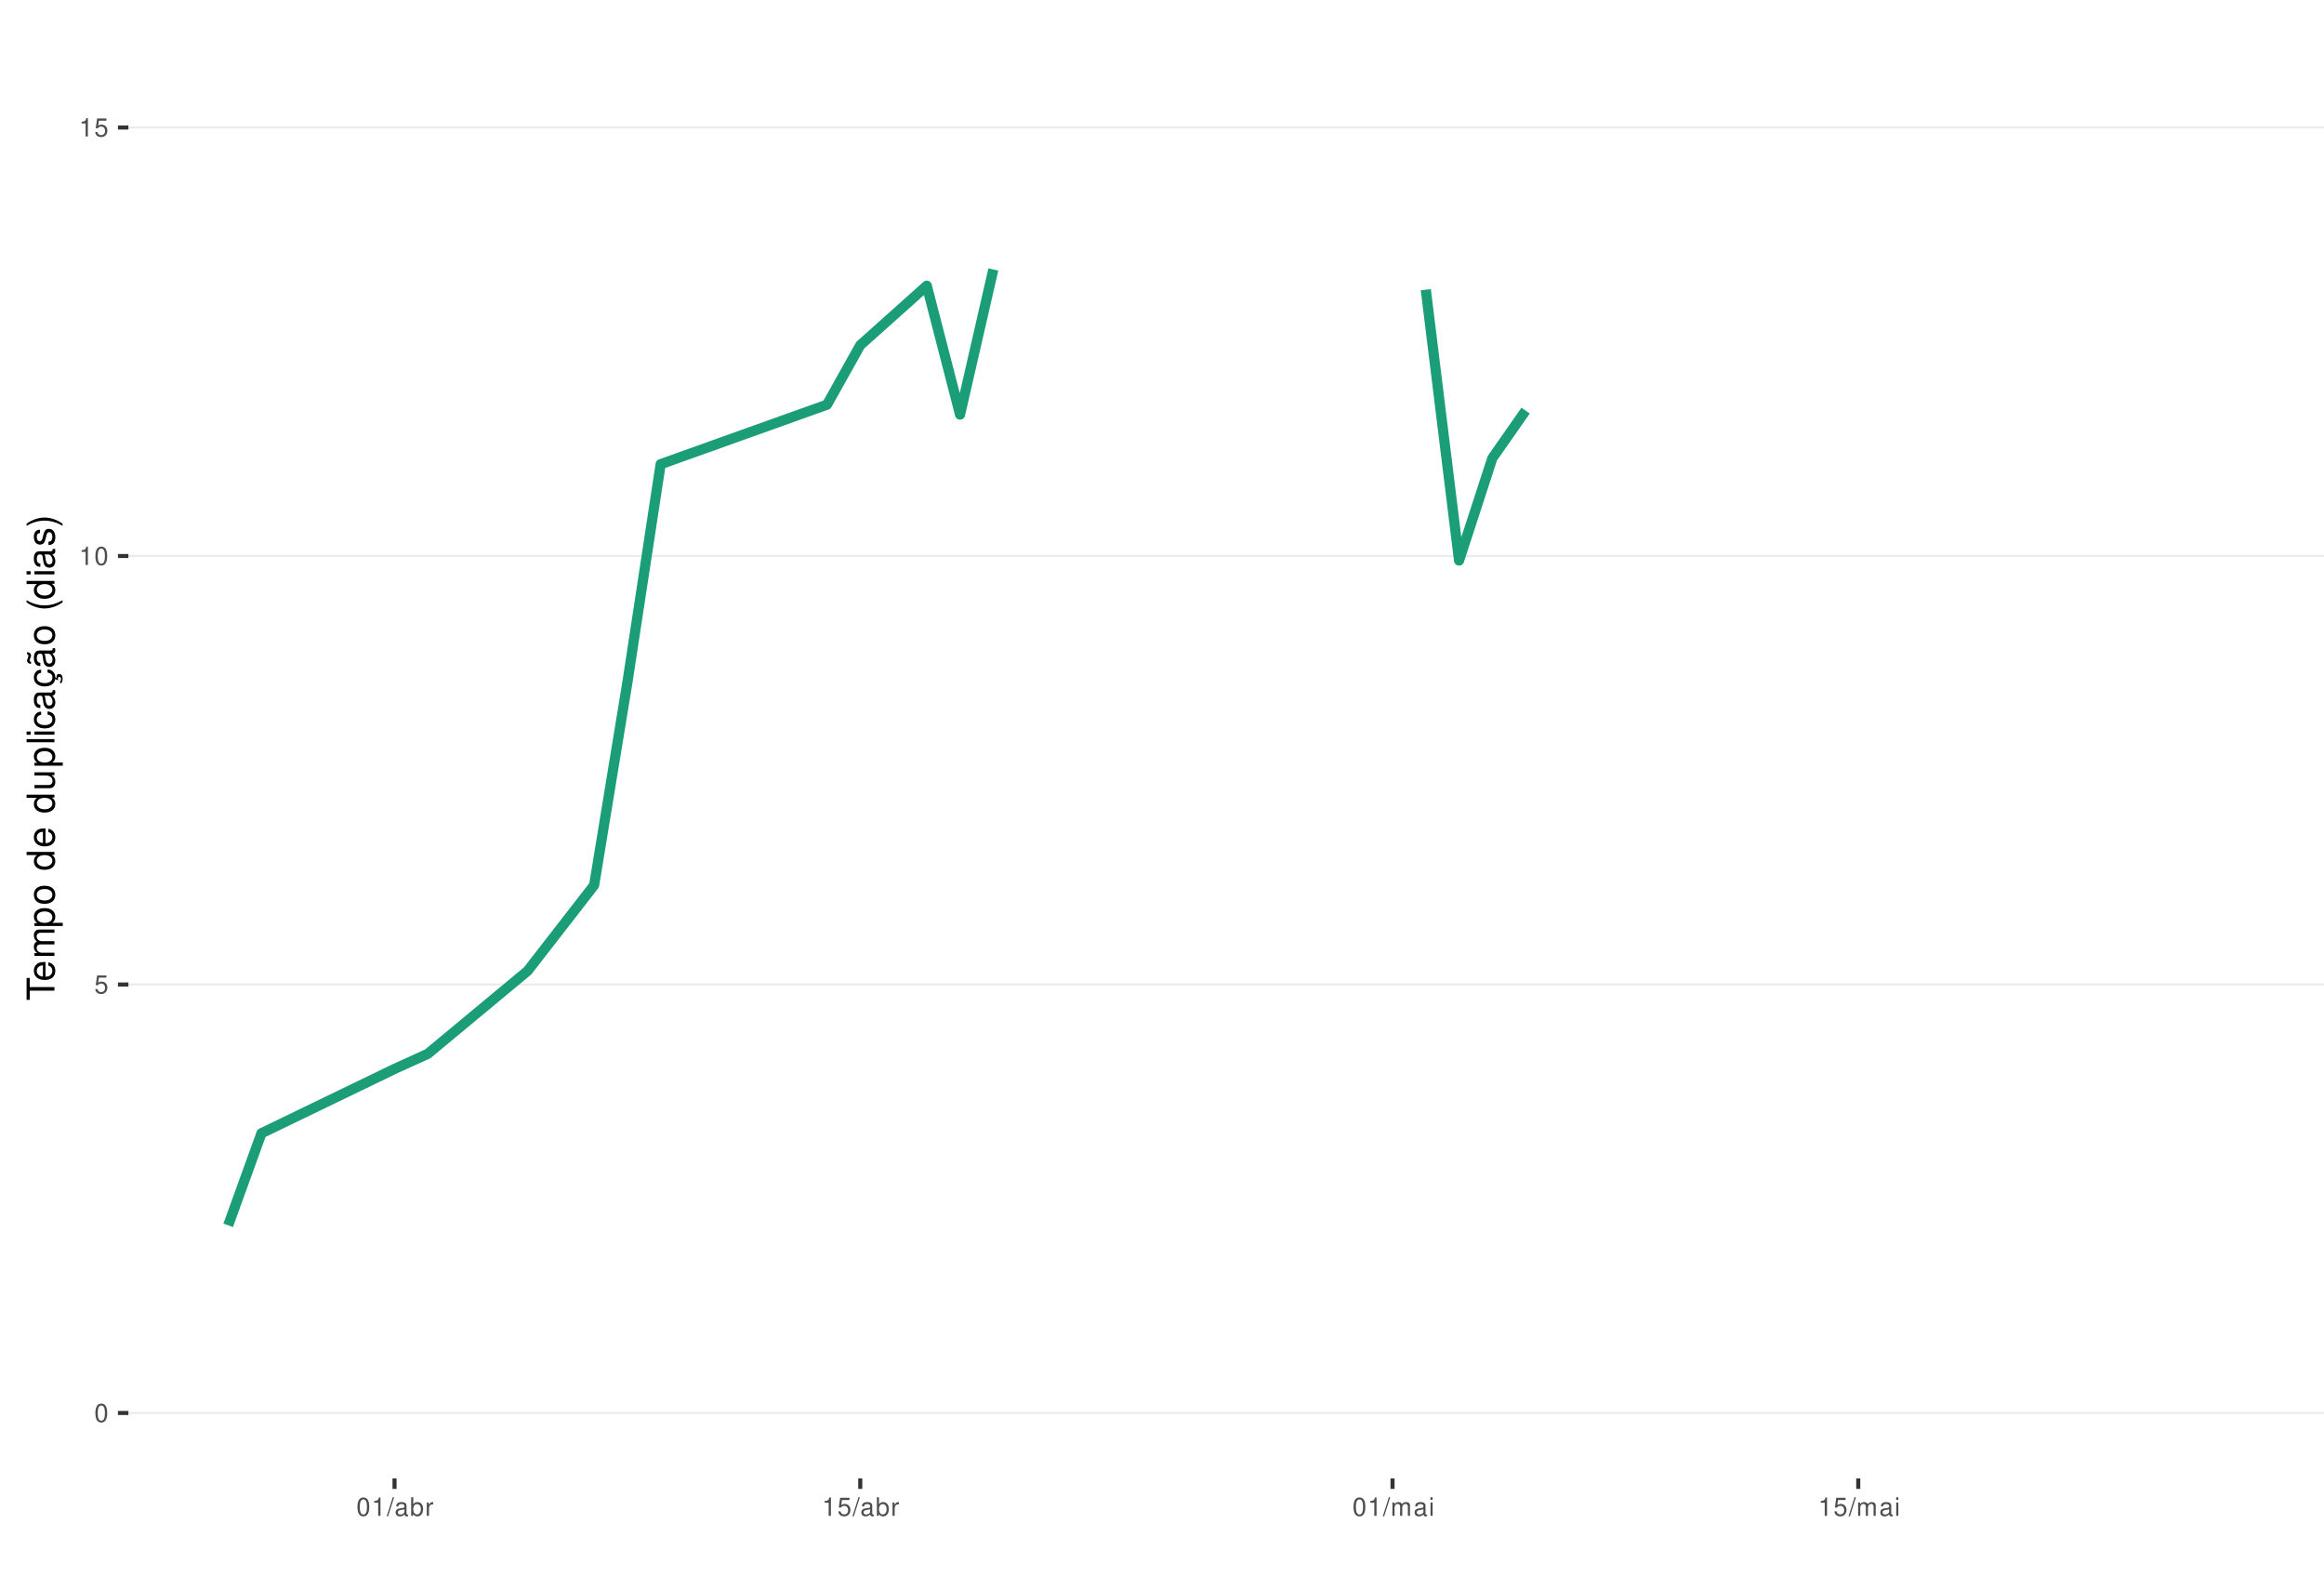
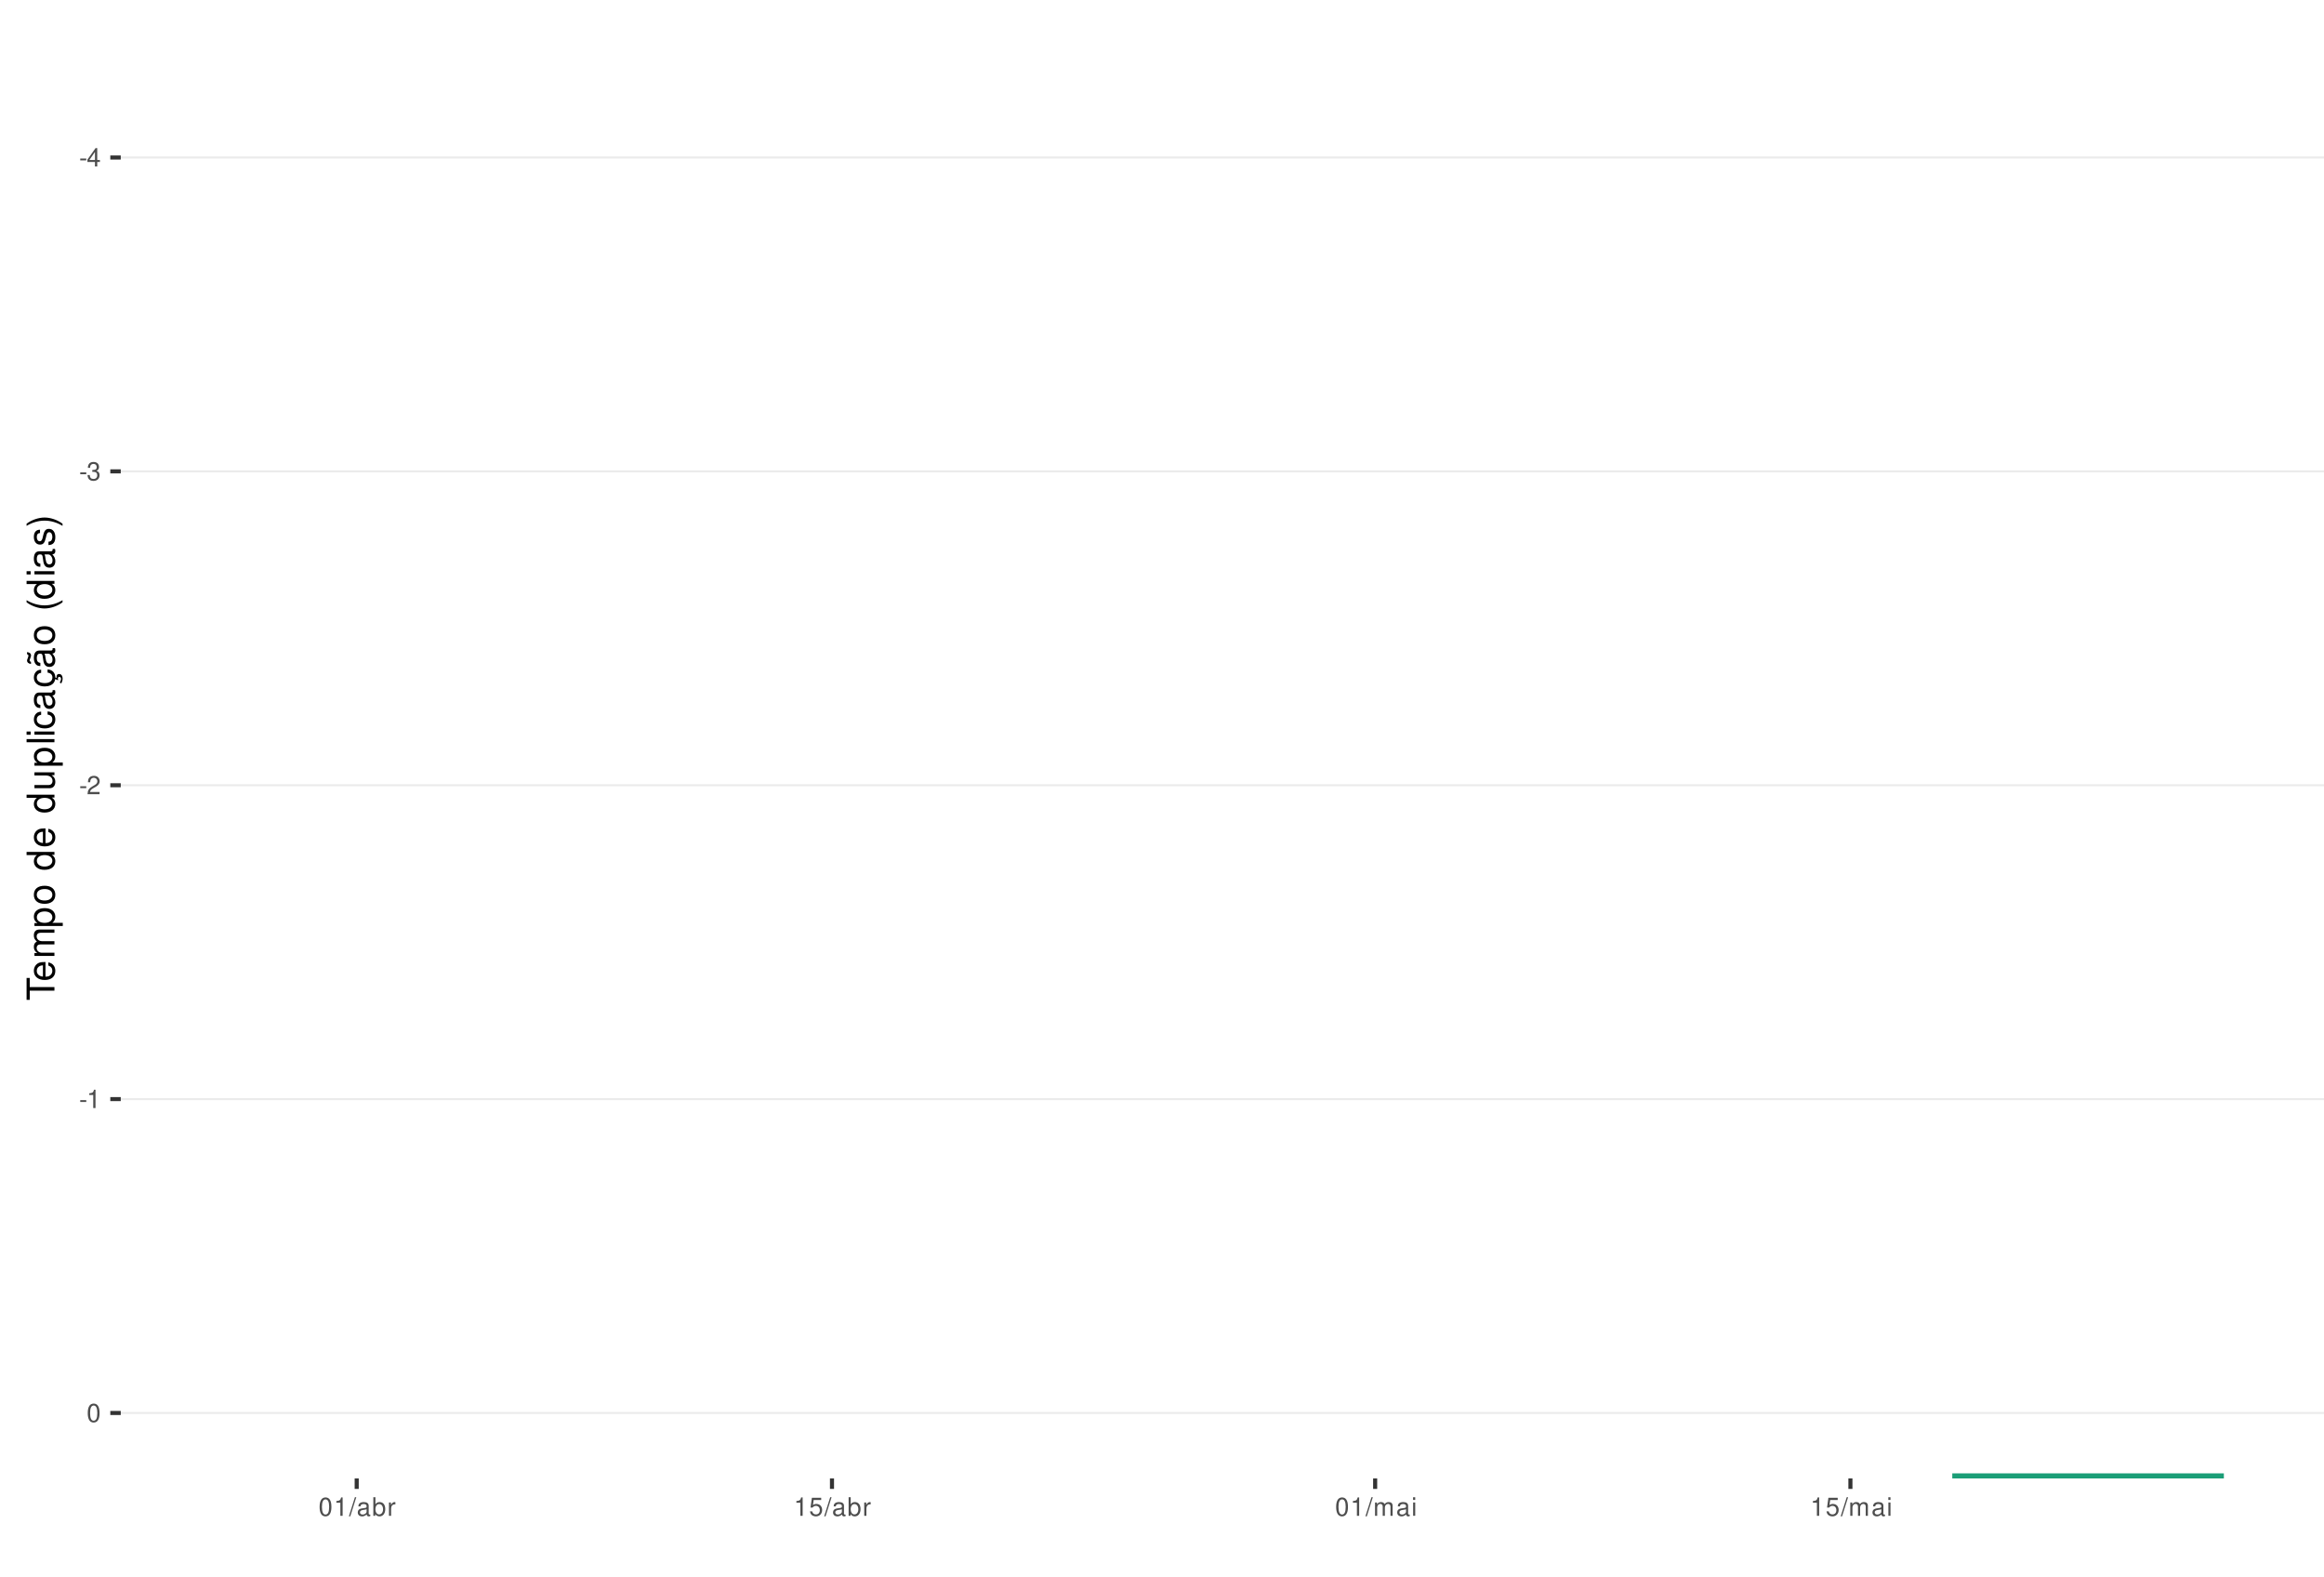
<svg xmlns="http://www.w3.org/2000/svg" xmlns:xlink="http://www.w3.org/1999/xlink" width="609pt" height="413pt" viewBox="0 0 609 413" version="1.1">
  <defs>
    <g>
      <symbol overflow="visible" id="glyph0-0">
        <path style="stroke:none;" d="" />
      </symbol>
      <symbol overflow="visible" id="glyph0-1">
+         <path style="stroke:none;" d="M 1.891 -2.078 L 0.312 -2.078 L 0.312 -1.594 L 1.891 -1.594 Z M 1.891 -2.078 " />
+       </symbol>
+       <symbol overflow="visible" id="glyph0-2">
+         <path style="stroke:none;" d="M 2.172 -1.172 L 2.172 0 L 2.766 0 L 2.766 -1.172 L 3.469 -1.172 L 3.469 -1.688 L 2.766 -1.688 L 2.766 -4.812 L 2.328 -4.812 L 0.188 -1.781 L 0.188 -1.172 Z M 2.172 -1.688 L 0.703 -1.688 L 2.172 -3.812 Z M 2.172 -1.688 " />
+       </symbol>
+       <symbol overflow="visible" id="glyph0-3">
+         <path style="stroke:none;" d="M 1.469 -2.219 L 1.797 -2.219 C 2.422 -2.219 2.766 -1.922 2.766 -1.344 C 2.766 -0.734 2.406 -0.359 1.797 -0.359 C 1.156 -0.359 0.844 -0.688 0.797 -1.391 L 0.219 -1.391 C 0.234 -1.016 0.312 -0.766 0.422 -0.547 C 0.672 -0.078 1.125 0.156 1.766 0.156 C 2.75 0.156 3.375 -0.438 3.375 -1.344 C 3.375 -1.953 3.141 -2.297 2.562 -2.484 C 3.016 -2.672 3.234 -3 3.234 -3.484 C 3.234 -4.312 2.688 -4.812 1.797 -4.812 C 0.844 -4.812 0.328 -4.281 0.312 -3.266 L 0.906 -3.266 C 0.906 -3.547 0.938 -3.719 1 -3.875 C 1.141 -4.141 1.438 -4.297 1.797 -4.297 C 2.312 -4.297 2.625 -3.984 2.625 -3.469 C 2.625 -3.125 2.516 -2.922 2.25 -2.812 C 2.094 -2.75 1.875 -2.719 1.469 -2.703 Z M 1.469 -2.219 " />
+       </symbol>
+       <symbol overflow="visible" id="glyph0-4">
+         <path style="stroke:none;" d="M 3.375 -0.578 L 0.891 -0.578 C 0.938 -0.984 1.156 -1.234 1.734 -1.578 L 2.406 -1.953 C 3.062 -2.328 3.406 -2.812 3.406 -3.406 C 3.406 -3.812 3.234 -4.188 2.969 -4.438 C 2.688 -4.688 2.344 -4.812 1.891 -4.812 C 1.297 -4.812 0.844 -4.594 0.578 -4.188 C 0.422 -3.938 0.344 -3.641 0.328 -3.141 L 0.922 -3.141 C 0.938 -3.469 0.984 -3.672 1.062 -3.828 C 1.219 -4.125 1.516 -4.297 1.875 -4.297 C 2.406 -4.297 2.797 -3.906 2.797 -3.391 C 2.797 -3.016 2.578 -2.672 2.156 -2.438 L 1.547 -2.078 C 0.562 -1.516 0.281 -1.062 0.219 0 L 3.375 0 Z M 3.375 -0.578 " />
+       </symbol>
+       <symbol overflow="visible" id="glyph0-5">
+         <path style="stroke:none;" d="M 1.719 -3.422 L 1.719 0 L 2.312 0 L 2.312 -4.812 L 1.922 -4.812 C 1.719 -4.078 1.578 -3.969 0.672 -3.859 L 0.672 -3.422 Z M 1.719 -3.422 " />
+       </symbol>
+       <symbol overflow="visible" id="glyph0-6">
        <path style="stroke:none;" d="M 1.828 -4.812 C 1.391 -4.812 0.984 -4.609 0.75 -4.281 C 0.438 -3.859 0.281 -3.219 0.281 -2.328 C 0.281 -0.703 0.812 0.156 1.828 0.156 C 2.828 0.156 3.375 -0.703 3.375 -2.297 C 3.375 -3.219 3.234 -3.844 2.922 -4.281 C 2.672 -4.625 2.281 -4.812 1.828 -4.812 Z M 1.828 -4.297 C 2.469 -4.297 2.781 -3.641 2.781 -2.344 C 2.781 -0.969 2.469 -0.328 1.812 -0.328 C 1.203 -0.328 0.891 -1 0.891 -2.328 C 0.891 -3.641 1.203 -4.297 1.828 -4.297 Z M 1.828 -4.297 " />
      </symbol>
-       <symbol overflow="visible" id="glyph0-2">
+       <symbol overflow="visible" id="glyph0-7">
+         <path style="stroke:none;" d="M 1.531 -4.859 L -0.047 0.141 L 0.312 0.141 L 1.891 -4.859 Z M 1.531 -4.859 " />
+       </symbol>
+       <symbol overflow="visible" id="glyph0-8">
+         <path style="stroke:none;" d="M 3.562 -0.328 C 3.5 -0.312 3.469 -0.312 3.438 -0.312 C 3.25 -0.312 3.141 -0.406 3.141 -0.578 L 3.141 -2.641 C 3.141 -3.25 2.688 -3.594 1.828 -3.594 C 1.312 -3.594 0.906 -3.438 0.672 -3.188 C 0.516 -3 0.453 -2.797 0.438 -2.453 L 0.984 -2.453 C 1.031 -2.875 1.297 -3.078 1.812 -3.078 C 2.312 -3.078 2.594 -2.891 2.594 -2.562 L 2.594 -2.406 C 2.578 -2.172 2.469 -2.078 2.016 -2.031 C 1.219 -1.922 1.109 -1.891 0.891 -1.812 C 0.484 -1.641 0.281 -1.328 0.281 -0.875 C 0.281 -0.25 0.719 0.156 1.422 0.156 C 1.859 0.156 2.219 0 2.609 -0.359 C 2.656 0 2.828 0.156 3.188 0.156 C 3.297 0.156 3.375 0.141 3.562 0.094 Z M 2.594 -1.094 C 2.594 -0.906 2.531 -0.797 2.375 -0.641 C 2.141 -0.438 1.875 -0.328 1.547 -0.328 C 1.109 -0.328 0.859 -0.547 0.859 -0.891 C 0.859 -1.266 1.094 -1.438 1.703 -1.531 C 2.297 -1.609 2.406 -1.641 2.594 -1.719 Z M 2.594 -1.094 " />
+       </symbol>
+       <symbol overflow="visible" id="glyph0-9">
+         <path style="stroke:none;" d="M 0.359 -4.859 L 0.359 0 L 0.859 0 L 0.859 -0.453 C 1.125 -0.047 1.484 0.156 1.969 0.156 C 2.875 0.156 3.484 -0.594 3.484 -1.75 C 3.484 -2.891 2.922 -3.594 1.984 -3.594 C 1.516 -3.594 1.172 -3.406 0.906 -3.016 L 0.906 -4.859 Z M 1.891 -3.062 C 2.5 -3.062 2.906 -2.531 2.906 -1.703 C 2.906 -0.906 2.484 -0.359 1.891 -0.359 C 1.297 -0.359 0.906 -0.906 0.906 -1.719 C 0.906 -2.531 1.297 -3.062 1.891 -3.062 Z M 1.891 -3.062 " />
+       </symbol>
+       <symbol overflow="visible" id="glyph0-10">
+         <path style="stroke:none;" d="M 0.453 -3.484 L 0.453 0 L 1.016 0 L 1.016 -1.812 C 1.031 -2.656 1.375 -3.016 2.141 -3 L 2.141 -3.562 C 2.047 -3.578 1.984 -3.594 1.922 -3.594 C 1.562 -3.594 1.297 -3.375 0.969 -2.859 L 0.969 -3.484 Z M 0.453 -3.484 " />
+       </symbol>
+       <symbol overflow="visible" id="glyph0-11">
        <path style="stroke:none;" d="M 3.172 -4.719 L 0.734 -4.719 L 0.375 -2.156 L 0.922 -2.156 C 1.188 -2.469 1.422 -2.594 1.797 -2.594 C 2.422 -2.594 2.812 -2.156 2.812 -1.453 C 2.812 -0.781 2.422 -0.359 1.781 -0.359 C 1.266 -0.359 0.953 -0.625 0.812 -1.156 L 0.234 -1.156 C 0.312 -0.766 0.375 -0.578 0.516 -0.406 C 0.781 -0.047 1.266 0.156 1.797 0.156 C 2.75 0.156 3.422 -0.547 3.422 -1.531 C 3.422 -2.469 2.797 -3.109 1.891 -3.109 C 1.562 -3.109 1.297 -3.016 1.016 -2.828 L 1.203 -4.141 L 3.172 -4.141 Z M 3.172 -4.719 " />
      </symbol>
-       <symbol overflow="visible" id="glyph0-3">
-         <path style="stroke:none;" d="M 1.719 -3.422 L 1.719 0 L 2.312 0 L 2.312 -4.812 L 1.922 -4.812 C 1.719 -4.078 1.578 -3.969 0.672 -3.859 L 0.672 -3.422 Z M 1.719 -3.422 " />
-       </symbol>
-       <symbol overflow="visible" id="glyph0-4">
-         <path style="stroke:none;" d="M 1.531 -4.859 L -0.047 0.141 L 0.312 0.141 L 1.891 -4.859 Z M 1.531 -4.859 " />
-       </symbol>
-       <symbol overflow="visible" id="glyph0-5">
-         <path style="stroke:none;" d="M 3.562 -0.328 C 3.5 -0.312 3.469 -0.312 3.438 -0.312 C 3.25 -0.312 3.141 -0.406 3.141 -0.578 L 3.141 -2.641 C 3.141 -3.25 2.688 -3.594 1.828 -3.594 C 1.312 -3.594 0.906 -3.438 0.672 -3.188 C 0.516 -3 0.453 -2.797 0.438 -2.453 L 0.984 -2.453 C 1.031 -2.875 1.297 -3.078 1.812 -3.078 C 2.312 -3.078 2.594 -2.891 2.594 -2.562 L 2.594 -2.406 C 2.578 -2.172 2.469 -2.078 2.016 -2.031 C 1.219 -1.922 1.109 -1.891 0.891 -1.812 C 0.484 -1.641 0.281 -1.328 0.281 -0.875 C 0.281 -0.25 0.719 0.156 1.422 0.156 C 1.859 0.156 2.219 0 2.609 -0.359 C 2.656 0 2.828 0.156 3.188 0.156 C 3.297 0.156 3.375 0.141 3.562 0.094 Z M 2.594 -1.094 C 2.594 -0.906 2.531 -0.797 2.375 -0.641 C 2.141 -0.438 1.875 -0.328 1.547 -0.328 C 1.109 -0.328 0.859 -0.547 0.859 -0.891 C 0.859 -1.266 1.094 -1.438 1.703 -1.531 C 2.297 -1.609 2.406 -1.641 2.594 -1.719 Z M 2.594 -1.094 " />
-       </symbol>
-       <symbol overflow="visible" id="glyph0-6">
-         <path style="stroke:none;" d="M 0.359 -4.859 L 0.359 0 L 0.859 0 L 0.859 -0.453 C 1.125 -0.047 1.484 0.156 1.969 0.156 C 2.875 0.156 3.484 -0.594 3.484 -1.75 C 3.484 -2.891 2.922 -3.594 1.984 -3.594 C 1.516 -3.594 1.172 -3.406 0.906 -3.016 L 0.906 -4.859 Z M 1.891 -3.062 C 2.5 -3.062 2.906 -2.531 2.906 -1.703 C 2.906 -0.906 2.484 -0.359 1.891 -0.359 C 1.297 -0.359 0.906 -0.906 0.906 -1.719 C 0.906 -2.531 1.297 -3.062 1.891 -3.062 Z M 1.891 -3.062 " />
-       </symbol>
-       <symbol overflow="visible" id="glyph0-7">
-         <path style="stroke:none;" d="M 0.453 -3.484 L 0.453 0 L 1.016 0 L 1.016 -1.812 C 1.031 -2.656 1.375 -3.016 2.141 -3 L 2.141 -3.562 C 2.047 -3.578 1.984 -3.594 1.922 -3.594 C 1.562 -3.594 1.297 -3.375 0.969 -2.859 L 0.969 -3.484 Z M 0.453 -3.484 " />
-       </symbol>
-       <symbol overflow="visible" id="glyph0-8">
+       <symbol overflow="visible" id="glyph0-12">
        <path style="stroke:none;" d="M 0.469 -3.484 L 0.469 0 L 1.031 0 L 1.031 -2.188 C 1.031 -2.703 1.391 -3.109 1.844 -3.109 C 2.25 -3.109 2.484 -2.844 2.484 -2.406 L 2.484 0 L 3.047 0 L 3.047 -2.188 C 3.047 -2.703 3.422 -3.109 3.875 -3.109 C 4.266 -3.109 4.516 -2.844 4.516 -2.406 L 4.516 0 L 5.078 0 L 5.078 -2.609 C 5.078 -3.234 4.719 -3.594 4.062 -3.594 C 3.594 -3.594 3.312 -3.453 2.984 -3.062 C 2.781 -3.422 2.5 -3.594 2.047 -3.594 C 1.578 -3.594 1.266 -3.422 0.984 -3 L 0.984 -3.484 Z M 0.469 -3.484 " />
      </symbol>
-       <symbol overflow="visible" id="glyph0-9">
+       <symbol overflow="visible" id="glyph0-13">
        <path style="stroke:none;" d="M 1 -3.484 L 0.453 -3.484 L 0.453 0 L 1 0 Z M 1 -4.859 L 0.438 -4.859 L 0.438 -4.156 L 1 -4.156 Z M 1 -4.859 " />
      </symbol>
      <symbol overflow="visible" id="glyph1-0">
        <path style="stroke:none;" d="" />
      </symbol>
      <symbol overflow="visible" id="glyph1-1">
        <path style="stroke:none;" d="M -6.469 -3.547 L -6.469 -5.938 L -7.297 -5.938 L -7.297 -0.203 L -6.469 -0.203 L -6.469 -2.609 L 0 -2.609 L 0 -3.547 Z M -6.469 -3.547 " />
      </symbol>
      <symbol overflow="visible" id="glyph1-2">
        <path style="stroke:none;" d="M -2.344 -5.125 C -3.141 -5.125 -3.625 -5.062 -4.016 -4.922 C -4.875 -4.578 -5.391 -3.781 -5.391 -2.797 C -5.391 -1.344 -4.281 -0.406 -2.547 -0.406 C -0.812 -0.406 0.234 -1.297 0.234 -2.781 C 0.234 -3.984 -0.453 -4.812 -1.594 -5.016 L -1.594 -4.188 C -0.906 -3.953 -0.547 -3.484 -0.547 -2.812 C -0.547 -2.281 -0.781 -1.828 -1.219 -1.547 C -1.516 -1.344 -1.812 -1.281 -2.344 -1.266 Z M -3.016 -1.297 C -3.984 -1.359 -4.625 -1.953 -4.625 -2.797 C -4.625 -3.641 -3.953 -4.234 -3.016 -4.234 Z M -3.016 -1.297 " />
      </symbol>
      <symbol overflow="visible" id="glyph1-3">
        <path style="stroke:none;" d="M -5.234 -0.703 L 0 -0.703 L 0 -1.547 L -3.297 -1.547 C -4.047 -1.547 -4.656 -2.094 -4.656 -2.766 C -4.656 -3.391 -4.281 -3.734 -3.609 -3.734 L 0 -3.734 L 0 -4.578 L -3.297 -4.578 C -4.047 -4.578 -4.656 -5.125 -4.656 -5.812 C -4.656 -6.422 -4.266 -6.781 -3.609 -6.781 L 0 -6.781 L 0 -7.625 L -3.938 -7.625 C -4.875 -7.625 -5.391 -7.078 -5.391 -6.094 C -5.391 -5.406 -5.188 -4.984 -4.594 -4.484 C -5.156 -4.188 -5.391 -3.766 -5.391 -3.078 C -5.391 -2.375 -5.125 -1.906 -4.5 -1.469 L -5.234 -1.469 Z M -5.234 -0.703 " />
      </symbol>
      <symbol overflow="visible" id="glyph1-4">
        <path style="stroke:none;" d="M 2.188 -0.547 L 2.188 -1.375 L -0.547 -1.375 C -0.016 -1.812 0.234 -2.312 0.234 -2.984 C 0.234 -4.344 -0.859 -5.234 -2.531 -5.234 C -4.297 -5.234 -5.391 -4.375 -5.391 -2.984 C -5.391 -2.266 -5.062 -1.703 -4.453 -1.312 L -5.234 -1.312 L -5.234 -0.547 Z M -4.609 -2.844 C -4.609 -3.766 -3.797 -4.359 -2.547 -4.359 C -1.359 -4.359 -0.547 -3.75 -0.547 -2.844 C -0.547 -1.953 -1.344 -1.375 -2.578 -1.375 C -3.812 -1.375 -4.609 -1.953 -4.609 -2.844 Z M -4.609 -2.844 " />
      </symbol>
      <symbol overflow="visible" id="glyph1-5">
        <path style="stroke:none;" d="M -5.391 -2.719 C -5.391 -1.234 -4.344 -0.359 -2.578 -0.359 C -0.812 -0.359 0.234 -1.234 0.234 -2.734 C 0.234 -4.203 -0.812 -5.094 -2.547 -5.094 C -4.359 -5.094 -5.391 -4.234 -5.391 -2.719 Z M -4.625 -2.734 C -4.625 -3.672 -3.844 -4.234 -2.547 -4.234 C -1.312 -4.234 -0.547 -3.656 -0.547 -2.734 C -0.547 -1.797 -1.312 -1.234 -2.578 -1.234 C -3.844 -1.234 -4.625 -1.797 -4.625 -2.734 Z M -4.625 -2.734 " />
      </symbol>
      <symbol overflow="visible" id="glyph1-6">
        <path style="stroke:none;" d="" />
      </symbol>
      <symbol overflow="visible" id="glyph1-7">
        <path style="stroke:none;" d="M -7.297 -4.953 L -7.297 -4.125 L -4.578 -4.125 C -5.109 -3.766 -5.391 -3.203 -5.391 -2.516 C -5.391 -1.156 -4.297 -0.266 -2.625 -0.266 C -0.859 -0.266 0.234 -1.125 0.234 -2.547 C 0.234 -3.266 -0.047 -3.766 -0.688 -4.203 L 0 -4.203 L 0 -4.953 Z M -4.609 -2.656 C -4.609 -3.547 -3.812 -4.125 -2.562 -4.125 C -1.344 -4.125 -0.547 -3.547 -0.547 -2.656 C -0.547 -1.734 -1.359 -1.125 -2.578 -1.125 C -3.797 -1.125 -4.609 -1.734 -4.609 -2.656 Z M -4.609 -2.656 " />
      </symbol>
      <symbol overflow="visible" id="glyph1-8">
        <path style="stroke:none;" d="M 0 -4.812 L -5.234 -4.812 L -5.234 -3.984 L -2.266 -3.984 C -1.203 -3.984 -0.5 -3.438 -0.5 -2.562 C -0.5 -1.906 -0.906 -1.484 -1.531 -1.484 L -5.234 -1.484 L -5.234 -0.656 L -1.203 -0.656 C -0.328 -0.656 0.234 -1.297 0.234 -2.312 C 0.234 -3.094 -0.047 -3.578 -0.734 -4.062 L 0 -4.062 Z M 0 -4.812 " />
      </symbol>
      <symbol overflow="visible" id="glyph1-9">
        <path style="stroke:none;" d="M -7.297 -1.516 L -7.297 -0.688 L 0 -0.688 L 0 -1.516 Z M -7.297 -1.516 " />
      </symbol>
      <symbol overflow="visible" id="glyph1-10">
        <path style="stroke:none;" d="M -5.234 -1.5 L -5.234 -0.672 L 0 -0.672 L 0 -1.5 Z M -7.297 -1.5 L -7.297 -0.656 L -6.234 -0.656 L -6.234 -1.5 Z M -7.297 -1.5 " />
      </symbol>
      <symbol overflow="visible" id="glyph1-11">
        <path style="stroke:none;" d="M -3.484 -4.703 C -3.984 -4.672 -4.312 -4.562 -4.609 -4.359 C -5.094 -4 -5.391 -3.375 -5.391 -2.641 C -5.391 -1.219 -4.266 -0.312 -2.531 -0.312 C -0.844 -0.312 0.234 -1.203 0.234 -2.625 C 0.234 -3.875 -0.516 -4.672 -1.797 -4.766 L -1.797 -3.938 C -0.953 -3.797 -0.547 -3.359 -0.547 -2.656 C -0.547 -1.734 -1.297 -1.188 -2.531 -1.188 C -3.844 -1.188 -4.625 -1.719 -4.625 -2.625 C -4.625 -3.328 -4.203 -3.766 -3.484 -3.875 Z M -3.484 -4.703 " />
      </symbol>
      <symbol overflow="visible" id="glyph1-12">
        <path style="stroke:none;" d="M -0.484 -5.344 C -0.469 -5.266 -0.469 -5.219 -0.469 -5.172 C -0.469 -4.875 -0.625 -4.719 -0.875 -4.719 L -3.953 -4.719 C -4.891 -4.719 -5.391 -4.047 -5.391 -2.75 C -5.391 -1.984 -5.172 -1.375 -4.781 -1.016 C -4.516 -0.766 -4.203 -0.672 -3.688 -0.656 L -3.688 -1.484 C -4.328 -1.562 -4.625 -1.938 -4.625 -2.719 C -4.625 -3.484 -4.344 -3.891 -3.844 -3.891 L -3.625 -3.891 C -3.266 -3.875 -3.125 -3.703 -3.047 -3.016 C -2.891 -1.844 -2.844 -1.656 -2.719 -1.344 C -2.453 -0.734 -2 -0.422 -1.312 -0.422 C -0.375 -0.422 0.234 -1.078 0.234 -2.141 C 0.234 -2.797 0 -3.328 -0.547 -3.922 C 0 -3.984 0.234 -4.234 0.234 -4.781 C 0.234 -4.953 0.203 -5.062 0.141 -5.344 Z M -1.656 -3.891 C -1.375 -3.891 -1.203 -3.812 -0.969 -3.562 C -0.656 -3.219 -0.5 -2.812 -0.5 -2.312 C -0.5 -1.672 -0.812 -1.297 -1.344 -1.297 C -1.891 -1.297 -2.172 -1.656 -2.297 -2.547 C -2.422 -3.438 -2.453 -3.609 -2.594 -3.891 Z M -1.656 -3.891 " />
      </symbol>
      <symbol overflow="visible" id="glyph1-13">
        <path style="stroke:none;" d="M 0.234 -2.641 C 0.234 -3.875 -0.547 -4.703 -1.797 -4.766 L -1.797 -3.938 C -0.953 -3.797 -0.531 -3.359 -0.531 -2.656 C -0.531 -1.734 -1.281 -1.188 -2.516 -1.188 C -3.844 -1.188 -4.625 -1.719 -4.625 -2.625 C -4.625 -3.328 -4.203 -3.766 -3.484 -3.875 L -3.484 -4.703 C -3.984 -4.672 -4.312 -4.562 -4.609 -4.359 C -5.094 -4 -5.391 -3.375 -5.391 -2.641 C -5.391 -1.219 -4.266 -0.312 -2.531 -0.312 C -1.469 -0.312 -0.625 -0.672 -0.156 -1.312 C 0.047 -1.594 0.125 -1.812 0.203 -2.25 L 0.922 -1.938 L 0.984 -2.062 C 0.938 -2.188 0.906 -2.25 0.906 -2.375 C 0.906 -2.656 1.047 -2.828 1.281 -2.828 C 1.547 -2.828 1.734 -2.594 1.734 -2.297 C 1.734 -2.031 1.672 -1.844 1.438 -1.406 L 1.406 -1.312 L 1.812 -1.094 C 2.078 -1.75 2.141 -1.953 2.141 -2.344 C 2.141 -3.109 1.781 -3.578 1.203 -3.578 C 0.781 -3.578 0.547 -3.297 0.547 -2.797 C 0.547 -2.703 0.547 -2.641 0.562 -2.516 Z M 0.234 -2.641 " />
      </symbol>
      <symbol overflow="visible" id="glyph1-14">
        <path style="stroke:none;" d="M -0.484 -5.344 C -0.469 -5.266 -0.469 -5.219 -0.469 -5.172 C -0.469 -4.875 -0.625 -4.719 -0.875 -4.719 L -3.953 -4.719 C -4.891 -4.719 -5.391 -4.047 -5.391 -2.75 C -5.391 -1.984 -5.172 -1.375 -4.781 -1.016 C -4.516 -0.766 -4.203 -0.672 -3.688 -0.656 L -3.688 -1.484 C -4.328 -1.562 -4.625 -1.938 -4.625 -2.719 C -4.625 -3.484 -4.344 -3.891 -3.844 -3.891 L -3.625 -3.891 C -3.266 -3.875 -3.125 -3.703 -3.047 -3.016 C -2.891 -1.844 -2.844 -1.656 -2.719 -1.344 C -2.453 -0.734 -2 -0.422 -1.312 -0.422 C -0.375 -0.422 0.234 -1.078 0.234 -2.141 C 0.234 -2.797 0 -3.328 -0.547 -3.922 C 0 -3.984 0.234 -4.234 0.234 -4.781 C 0.234 -4.953 0.203 -5.062 0.141 -5.344 Z M -1.656 -3.891 C -1.375 -3.891 -1.203 -3.812 -0.969 -3.562 C -0.656 -3.219 -0.5 -2.812 -0.5 -2.312 C -0.5 -1.672 -0.812 -1.297 -1.344 -1.297 C -1.891 -1.297 -2.172 -1.656 -2.297 -2.547 C -2.422 -3.438 -2.453 -3.609 -2.594 -3.891 Z M -7.172 -3.75 C -6.922 -3.672 -6.812 -3.547 -6.812 -3.375 C -6.812 -3.25 -6.875 -2.984 -6.984 -2.734 C -7.156 -2.312 -7.172 -2.25 -7.172 -2.047 C -7.172 -1.594 -6.797 -1.297 -6.141 -1.188 L -6.141 -1.766 C -6.375 -1.812 -6.5 -1.938 -6.5 -2.094 C -6.5 -2.203 -6.469 -2.344 -6.375 -2.578 C -6.156 -3.156 -6.125 -3.234 -6.125 -3.438 C -6.125 -3.922 -6.484 -4.219 -7.172 -4.312 Z M -7.172 -3.75 " />
      </symbol>
      <symbol overflow="visible" id="glyph1-15">
        <path style="stroke:none;" d="M -7.297 -2.359 C -5.984 -1.359 -4.156 -0.734 -2.594 -0.734 C -1.016 -0.734 0.812 -1.359 2.125 -2.359 L 2.125 -2.906 C 0.688 -2.031 -0.984 -1.547 -2.594 -1.547 C -4.188 -1.547 -5.875 -2.031 -7.297 -2.906 Z M -7.297 -2.359 " />
      </symbol>
      <symbol overflow="visible" id="glyph1-16">
        <path style="stroke:none;" d="M -3.781 -4.375 C -4.812 -4.375 -5.391 -3.688 -5.391 -2.484 C -5.391 -1.266 -4.766 -0.469 -3.797 -0.469 C -2.969 -0.469 -2.578 -0.891 -2.281 -2.125 L -2.094 -2.906 C -1.953 -3.484 -1.734 -3.719 -1.375 -3.719 C -0.875 -3.719 -0.547 -3.234 -0.547 -2.5 C -0.547 -2.047 -0.672 -1.672 -0.891 -1.453 C -1.047 -1.328 -1.188 -1.266 -1.562 -1.219 L -1.562 -0.344 C -0.344 -0.375 0.234 -1.062 0.234 -2.438 C 0.234 -3.75 -0.422 -4.594 -1.438 -4.594 C -2.203 -4.594 -2.641 -4.156 -2.891 -3.109 L -3.078 -2.312 C -3.234 -1.625 -3.453 -1.344 -3.828 -1.344 C -4.312 -1.344 -4.625 -1.766 -4.625 -2.453 C -4.625 -3.125 -4.328 -3.484 -3.781 -3.5 Z M -3.781 -4.375 " />
      </symbol>
      <symbol overflow="visible" id="glyph1-17">
        <path style="stroke:none;" d="M 2.125 -0.938 C 0.812 -1.938 -1.016 -2.562 -2.578 -2.562 C -4.156 -2.562 -5.984 -1.938 -7.297 -0.938 L -7.297 -0.375 C -5.859 -1.266 -4.188 -1.75 -2.578 -1.75 C -0.984 -1.75 0.703 -1.266 2.125 -0.375 Z M 2.125 -0.938 " />
      </symbol>
    </g>
    <clipPath id="clip1">
-       <path d="M 33.645 9.961 L 609 9.961 L 609 387.328 L 33.645 387.328 Z M 33.645 9.961 " />
+       <path d="M 31.645 9.961 L 609 9.961 L 609 387.328 L 31.645 387.328 Z M 31.645 9.961 " />
    </clipPath>
    <clipPath id="clip2">
-       <path d="M 33.645 369 L 609 369 L 609 371 L 33.645 371 Z M 33.645 369 " />
+       <path d="M 31.645 40 L 609 40 L 609 42 L 31.645 42 Z M 31.645 40 " />
    </clipPath>
    <clipPath id="clip3">
-       <path d="M 33.645 257 L 609 257 L 609 259 L 33.645 259 Z M 33.645 257 " />
+       <path d="M 31.645 123 L 609 123 L 609 124 L 31.645 124 Z M 31.645 123 " />
    </clipPath>
    <clipPath id="clip4">
-       <path d="M 33.645 145 L 609 145 L 609 146 L 33.645 146 Z M 33.645 145 " />
+       <path d="M 31.645 205 L 609 205 L 609 206 L 31.645 206 Z M 31.645 205 " />
    </clipPath>
    <clipPath id="clip5">
-       <path d="M 33.645 33 L 609 33 L 609 34 L 33.645 34 Z M 33.645 33 " />
+       <path d="M 31.645 287 L 609 287 L 609 289 L 31.645 289 Z M 31.645 287 " />
+     </clipPath>
+     <clipPath id="clip6">
+       <path d="M 31.645 369 L 609 369 L 609 371 L 31.645 371 Z M 31.645 369 " />
+     </clipPath>
+     <clipPath id="clip7">
+       <path d="M 510 385 L 585 385 L 585 387.328 L 510 387.328 Z M 510 385 " />
    </clipPath>
  </defs>
  <g id="surface79">
    <rect x="0" y="0" width="609" height="413" style="fill:rgb(100%,100%,100%);fill-opacity:1;stroke:none;" />
    <rect x="0" y="0" width="609" height="413" style="fill:rgb(100%,100%,100%);fill-opacity:1;stroke:none;" />
    <path style="fill:none;stroke-width:1.067;stroke-linecap:round;stroke-linejoin:round;stroke:rgb(100%,100%,100%);stroke-opacity:1;stroke-miterlimit:10;" d="M 0 413 L 609 413 L 609 0 L 0 0 Z M 0 413 " />
    <g clip-path="url(#clip1)" clip-rule="nonzero">
-       <path style=" stroke:none;fill-rule:nonzero;fill:rgb(100%,100%,100%);fill-opacity:1;" d="M 33.645 387.328 L 609 387.328 L 609 9.961 L 33.645 9.961 Z M 33.645 387.328 " />
+       <path style=" stroke:none;fill-rule:nonzero;fill:rgb(100%,100%,100%);fill-opacity:1;" d="M 31.645 387.328 L 609 387.328 L 609 9.961 L 31.645 9.961 Z M 31.645 387.328 " />
    </g>
    <g clip-path="url(#clip2)" clip-rule="nonzero">
-       <path style="fill:none;stroke-width:0.533;stroke-linecap:butt;stroke-linejoin:round;stroke:rgb(92.157%,92.157%,92.157%);stroke-opacity:1;stroke-miterlimit:10;" d="M 33.645 370.176 L 609 370.176 " />
+       <path style="fill:none;stroke-width:0.533;stroke-linecap:butt;stroke-linejoin:round;stroke:rgb(92.157%,92.157%,92.157%);stroke-opacity:1;stroke-miterlimit:10;" d="M 31.645 41.262 L 609 41.262 " />
    </g>
    <g clip-path="url(#clip3)" clip-rule="nonzero">
-       <path style="fill:none;stroke-width:0.533;stroke-linecap:butt;stroke-linejoin:round;stroke:rgb(92.157%,92.157%,92.157%);stroke-opacity:1;stroke-miterlimit:10;" d="M 33.645 257.918 L 609 257.918 " />
+       <path style="fill:none;stroke-width:0.533;stroke-linecap:butt;stroke-linejoin:round;stroke:rgb(92.157%,92.157%,92.157%);stroke-opacity:1;stroke-miterlimit:10;" d="M 31.645 123.488 L 609 123.488 " />
    </g>
    <g clip-path="url(#clip4)" clip-rule="nonzero">
-       <path style="fill:none;stroke-width:0.533;stroke-linecap:butt;stroke-linejoin:round;stroke:rgb(92.157%,92.157%,92.157%);stroke-opacity:1;stroke-miterlimit:10;" d="M 33.645 145.664 L 609 145.664 " />
+       <path style="fill:none;stroke-width:0.533;stroke-linecap:butt;stroke-linejoin:round;stroke:rgb(92.157%,92.157%,92.157%);stroke-opacity:1;stroke-miterlimit:10;" d="M 31.645 205.719 L 609 205.719 " />
    </g>
    <g clip-path="url(#clip5)" clip-rule="nonzero">
-       <path style="fill:none;stroke-width:0.533;stroke-linecap:butt;stroke-linejoin:round;stroke:rgb(92.157%,92.157%,92.157%);stroke-opacity:1;stroke-miterlimit:10;" d="M 33.645 33.406 L 609 33.406 " />
-     </g>
-     <path style="fill:none;stroke-width:2.667;stroke-linecap:butt;stroke-linejoin:round;stroke:rgb(10.588%,61.961%,46.667%);stroke-opacity:1;stroke-miterlimit:10;" d="M 59.797 321.012 L 68.516 296.898 L 103.387 280.039 L 112.102 276.082 L 138.254 254.363 L 155.691 231.914 L 164.406 178.793 L 173.125 121.605 L 216.711 106.02 L 225.43 90.434 L 242.863 74.852 L 251.582 108.617 L 260.301 70.602 " />
-     <path style="fill:none;stroke-width:2.667;stroke-linecap:butt;stroke-linejoin:round;stroke:rgb(10.588%,61.961%,46.667%);stroke-opacity:1;stroke-miterlimit:10;" d="M 373.629 75.891 L 382.344 146.848 L 391.062 120.047 L 399.781 107.578 " />
-     <g style="fill:rgb(30.196%,30.196%,30.196%);fill-opacity:1;">
-       <use xlink:href="#glyph0-1" x="24.715" y="372.523" />
-     </g>
-     <g style="fill:rgb(30.196%,30.196%,30.196%);fill-opacity:1;">
-       <use xlink:href="#glyph0-2" x="24.715" y="260.266" />
-     </g>
-     <g style="fill:rgb(30.196%,30.196%,30.196%);fill-opacity:1;">
-       <use xlink:href="#glyph0-3" x="20.715" y="148.012" />
-       <use xlink:href="#glyph0-1" x="24.715" y="148.012" />
-     </g>
-     <g style="fill:rgb(30.196%,30.196%,30.196%);fill-opacity:1;">
-       <use xlink:href="#glyph0-3" x="20.715" y="35.754" />
-       <use xlink:href="#glyph0-2" x="24.715" y="35.754" />
-     </g>
-     <path style="fill:none;stroke-width:1.067;stroke-linecap:butt;stroke-linejoin:round;stroke:rgb(20%,20%,20%);stroke-opacity:1;stroke-miterlimit:10;" d="M 30.906 370.176 L 33.645 370.176 " />
-     <path style="fill:none;stroke-width:1.067;stroke-linecap:butt;stroke-linejoin:round;stroke:rgb(20%,20%,20%);stroke-opacity:1;stroke-miterlimit:10;" d="M 30.906 257.918 L 33.645 257.918 " />
-     <path style="fill:none;stroke-width:1.067;stroke-linecap:butt;stroke-linejoin:round;stroke:rgb(20%,20%,20%);stroke-opacity:1;stroke-miterlimit:10;" d="M 30.906 145.664 L 33.645 145.664 " />
-     <path style="fill:none;stroke-width:1.067;stroke-linecap:butt;stroke-linejoin:round;stroke:rgb(20%,20%,20%);stroke-opacity:1;stroke-miterlimit:10;" d="M 30.906 33.406 L 33.645 33.406 " />
-     <path style="fill:none;stroke-width:1.067;stroke-linecap:butt;stroke-linejoin:round;stroke:rgb(20%,20%,20%);stroke-opacity:1;stroke-miterlimit:10;" d="M 103.387 390.07 L 103.387 387.328 " />
-     <path style="fill:none;stroke-width:1.067;stroke-linecap:butt;stroke-linejoin:round;stroke:rgb(20%,20%,20%);stroke-opacity:1;stroke-miterlimit:10;" d="M 225.43 390.07 L 225.43 387.328 " />
-     <path style="fill:none;stroke-width:1.067;stroke-linecap:butt;stroke-linejoin:round;stroke:rgb(20%,20%,20%);stroke-opacity:1;stroke-miterlimit:10;" d="M 364.91 390.07 L 364.91 387.328 " />
-     <path style="fill:none;stroke-width:1.067;stroke-linecap:butt;stroke-linejoin:round;stroke:rgb(20%,20%,20%);stroke-opacity:1;stroke-miterlimit:10;" d="M 486.953 390.07 L 486.953 387.328 " />
-     <g style="fill:rgb(30.196%,30.196%,30.196%);fill-opacity:1;">
-       <use xlink:href="#glyph0-1" x="93.387" y="397.109" />
-       <use xlink:href="#glyph0-3" x="97.387" y="397.109" />
-       <use xlink:href="#glyph0-4" x="101.387" y="397.109" />
-       <use xlink:href="#glyph0-5" x="103.387" y="397.109" />
-       <use xlink:href="#glyph0-6" x="107.387" y="397.109" />
-       <use xlink:href="#glyph0-7" x="111.387" y="397.109" />
-     </g>
-     <g style="fill:rgb(30.196%,30.196%,30.196%);fill-opacity:1;">
-       <use xlink:href="#glyph0-3" x="215.43" y="397.109" />
-       <use xlink:href="#glyph0-2" x="219.43" y="397.109" />
-       <use xlink:href="#glyph0-4" x="223.43" y="397.109" />
-       <use xlink:href="#glyph0-5" x="225.43" y="397.109" />
-       <use xlink:href="#glyph0-6" x="229.43" y="397.109" />
-       <use xlink:href="#glyph0-7" x="233.43" y="397.109" />
-     </g>
-     <g style="fill:rgb(30.196%,30.196%,30.196%);fill-opacity:1;">
-       <use xlink:href="#glyph0-1" x="354.41" y="397.109" />
-       <use xlink:href="#glyph0-3" x="358.41" y="397.109" />
-       <use xlink:href="#glyph0-4" x="362.41" y="397.109" />
-       <use xlink:href="#glyph0-8" x="364.41" y="397.109" />
-       <use xlink:href="#glyph0-5" x="370.41" y="397.109" />
-       <use xlink:href="#glyph0-9" x="374.41" y="397.109" />
-     </g>
-     <g style="fill:rgb(30.196%,30.196%,30.196%);fill-opacity:1;">
-       <use xlink:href="#glyph0-3" x="476.453" y="397.109" />
-       <use xlink:href="#glyph0-2" x="480.453" y="397.109" />
-       <use xlink:href="#glyph0-4" x="484.453" y="397.109" />
-       <use xlink:href="#glyph0-8" x="486.453" y="397.109" />
-       <use xlink:href="#glyph0-5" x="492.453" y="397.109" />
-       <use xlink:href="#glyph0-9" x="496.453" y="397.109" />
+       <path style="fill:none;stroke-width:0.533;stroke-linecap:butt;stroke-linejoin:round;stroke:rgb(92.157%,92.157%,92.157%);stroke-opacity:1;stroke-miterlimit:10;" d="M 31.645 287.945 L 609 287.945 " />
+     </g>
+     <g clip-path="url(#clip6)" clip-rule="nonzero">
+       <path style="fill:none;stroke-width:0.533;stroke-linecap:butt;stroke-linejoin:round;stroke:rgb(92.157%,92.157%,92.157%);stroke-opacity:1;stroke-miterlimit:10;" d="M 31.645 370.176 L 609 370.176 " />
+     </g>
+     <g clip-path="url(#clip7)" clip-rule="nonzero">
+       <path style="fill:none;stroke-width:2.667;stroke-linecap:butt;stroke-linejoin:round;stroke:rgb(10.588%,61.961%,46.667%);stroke-opacity:1;stroke-miterlimit:10;" d="M 511.59 387.328 L 582.758 387.328 " />
+     </g>
+     <g style="fill:rgb(30.196%,30.196%,30.196%);fill-opacity:1;">
+       <use xlink:href="#glyph0-1" x="20.715" y="43.609" />
+       <use xlink:href="#glyph0-2" x="22.715" y="43.609" />
+     </g>
+     <g style="fill:rgb(30.196%,30.196%,30.196%);fill-opacity:1;">
+       <use xlink:href="#glyph0-1" x="20.715" y="125.836" />
+       <use xlink:href="#glyph0-3" x="22.715" y="125.836" />
+     </g>
+     <g style="fill:rgb(30.196%,30.196%,30.196%);fill-opacity:1;">
+       <use xlink:href="#glyph0-1" x="20.715" y="208.066" />
+       <use xlink:href="#glyph0-4" x="22.715" y="208.066" />
+     </g>
+     <g style="fill:rgb(30.196%,30.196%,30.196%);fill-opacity:1;">
+       <use xlink:href="#glyph0-1" x="20.715" y="290.293" />
+       <use xlink:href="#glyph0-5" x="22.715" y="290.293" />
+     </g>
+     <g style="fill:rgb(30.196%,30.196%,30.196%);fill-opacity:1;">
+       <use xlink:href="#glyph0-6" x="22.715" y="372.523" />
+     </g>
+     <path style="fill:none;stroke-width:1.067;stroke-linecap:butt;stroke-linejoin:round;stroke:rgb(20%,20%,20%);stroke-opacity:1;stroke-miterlimit:10;" d="M 28.906 41.262 L 31.645 41.262 " />
+     <path style="fill:none;stroke-width:1.067;stroke-linecap:butt;stroke-linejoin:round;stroke:rgb(20%,20%,20%);stroke-opacity:1;stroke-miterlimit:10;" d="M 28.906 123.488 L 31.645 123.488 " />
+     <path style="fill:none;stroke-width:1.067;stroke-linecap:butt;stroke-linejoin:round;stroke:rgb(20%,20%,20%);stroke-opacity:1;stroke-miterlimit:10;" d="M 28.906 205.719 L 31.645 205.719 " />
+     <path style="fill:none;stroke-width:1.067;stroke-linecap:butt;stroke-linejoin:round;stroke:rgb(20%,20%,20%);stroke-opacity:1;stroke-miterlimit:10;" d="M 28.906 287.945 L 31.645 287.945 " />
+     <path style="fill:none;stroke-width:1.067;stroke-linecap:butt;stroke-linejoin:round;stroke:rgb(20%,20%,20%);stroke-opacity:1;stroke-miterlimit:10;" d="M 28.906 370.176 L 31.645 370.176 " />
+     <path style="fill:none;stroke-width:1.067;stroke-linecap:butt;stroke-linejoin:round;stroke:rgb(20%,20%,20%);stroke-opacity:1;stroke-miterlimit:10;" d="M 93.473 390.07 L 93.473 387.328 " />
+     <path style="fill:none;stroke-width:1.067;stroke-linecap:butt;stroke-linejoin:round;stroke:rgb(20%,20%,20%);stroke-opacity:1;stroke-miterlimit:10;" d="M 218.02 390.07 L 218.02 387.328 " />
+     <path style="fill:none;stroke-width:1.067;stroke-linecap:butt;stroke-linejoin:round;stroke:rgb(20%,20%,20%);stroke-opacity:1;stroke-miterlimit:10;" d="M 360.355 390.07 L 360.355 387.328 " />
+     <path style="fill:none;stroke-width:1.067;stroke-linecap:butt;stroke-linejoin:round;stroke:rgb(20%,20%,20%);stroke-opacity:1;stroke-miterlimit:10;" d="M 484.898 390.07 L 484.898 387.328 " />
+     <g style="fill:rgb(30.196%,30.196%,30.196%);fill-opacity:1;">
+       <use xlink:href="#glyph0-6" x="83.473" y="397.109" />
+       <use xlink:href="#glyph0-5" x="87.473" y="397.109" />
+       <use xlink:href="#glyph0-7" x="91.473" y="397.109" />
+       <use xlink:href="#glyph0-8" x="93.473" y="397.109" />
+       <use xlink:href="#glyph0-9" x="97.473" y="397.109" />
+       <use xlink:href="#glyph0-10" x="101.473" y="397.109" />
+     </g>
+     <g style="fill:rgb(30.196%,30.196%,30.196%);fill-opacity:1;">
+       <use xlink:href="#glyph0-5" x="208.02" y="397.109" />
+       <use xlink:href="#glyph0-11" x="212.02" y="397.109" />
+       <use xlink:href="#glyph0-7" x="216.02" y="397.109" />
+       <use xlink:href="#glyph0-8" x="218.02" y="397.109" />
+       <use xlink:href="#glyph0-9" x="222.02" y="397.109" />
+       <use xlink:href="#glyph0-10" x="226.02" y="397.109" />
+     </g>
+     <g style="fill:rgb(30.196%,30.196%,30.196%);fill-opacity:1;">
+       <use xlink:href="#glyph0-6" x="349.855" y="397.109" />
+       <use xlink:href="#glyph0-5" x="353.855" y="397.109" />
+       <use xlink:href="#glyph0-7" x="357.855" y="397.109" />
+       <use xlink:href="#glyph0-12" x="359.855" y="397.109" />
+       <use xlink:href="#glyph0-8" x="365.855" y="397.109" />
+       <use xlink:href="#glyph0-13" x="369.855" y="397.109" />
+     </g>
+     <g style="fill:rgb(30.196%,30.196%,30.196%);fill-opacity:1;">
+       <use xlink:href="#glyph0-5" x="474.398" y="397.109" />
+       <use xlink:href="#glyph0-11" x="478.398" y="397.109" />
+       <use xlink:href="#glyph0-7" x="482.398" y="397.109" />
+       <use xlink:href="#glyph0-12" x="484.398" y="397.109" />
+       <use xlink:href="#glyph0-8" x="490.398" y="397.109" />
+       <use xlink:href="#glyph0-13" x="494.398" y="397.109" />
    </g>
    <g style="fill:rgb(0%,0%,0%);fill-opacity:1;">
      <use xlink:href="#glyph1-1" x="14.263" y="262.145" />
      <use xlink:href="#glyph1-2" x="14.263" y="257.145" />
      <use xlink:href="#glyph1-3" x="14.263" y="251.145" />
      <use xlink:href="#glyph1-4" x="14.263" y="243.145" />
      <use xlink:href="#glyph1-5" x="14.263" y="237.145" />
      <use xlink:href="#glyph1-6" x="14.263" y="231.145" />
      <use xlink:href="#glyph1-7" x="14.263" y="228.145" />
      <use xlink:href="#glyph1-2" x="14.263" y="222.145" />
      <use xlink:href="#glyph1-6" x="14.263" y="216.145" />
      <use xlink:href="#glyph1-7" x="14.263" y="213.145" />
      <use xlink:href="#glyph1-8" x="14.263" y="207.145" />
      <use xlink:href="#glyph1-4" x="14.263" y="201.145" />
      <use xlink:href="#glyph1-9" x="14.263" y="195.145" />
      <use xlink:href="#glyph1-10" x="14.263" y="193.145" />
      <use xlink:href="#glyph1-11" x="14.263" y="191.145" />
      <use xlink:href="#glyph1-12" x="14.263" y="186.145" />
      <use xlink:href="#glyph1-13" x="14.263" y="180.145" />
      <use xlink:href="#glyph1-14" x="14.263" y="175.145" />
      <use xlink:href="#glyph1-5" x="14.263" y="169.145" />
      <use xlink:href="#glyph1-6" x="14.263" y="163.145" />
      <use xlink:href="#glyph1-15" x="14.263" y="160.145" />
      <use xlink:href="#glyph1-7" x="14.263" y="157.145" />
      <use xlink:href="#glyph1-10" x="14.263" y="151.145" />
      <use xlink:href="#glyph1-12" x="14.263" y="149.145" />
      <use xlink:href="#glyph1-16" x="14.263" y="143.145" />
      <use xlink:href="#glyph1-17" x="14.263" y="138.145" />
    </g>
  </g>
</svg>
